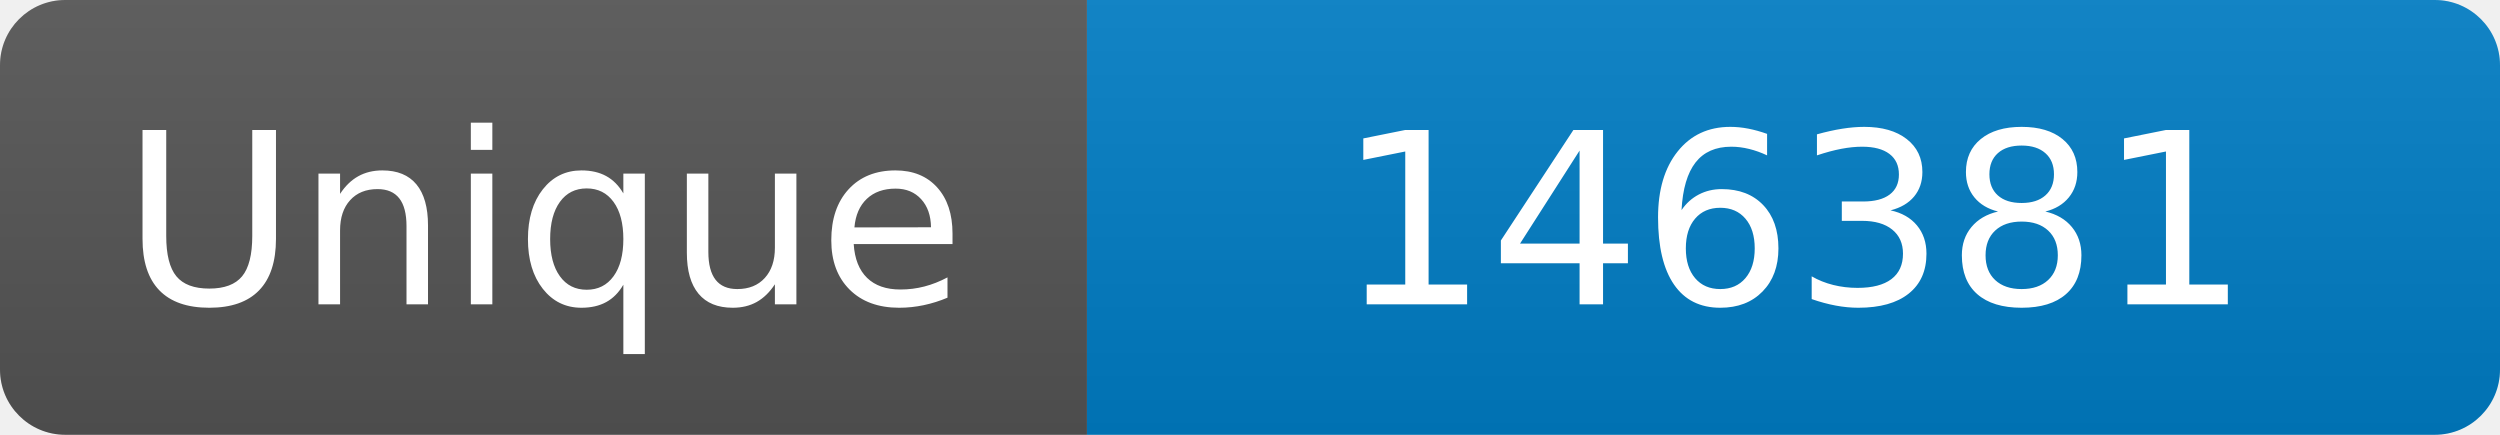
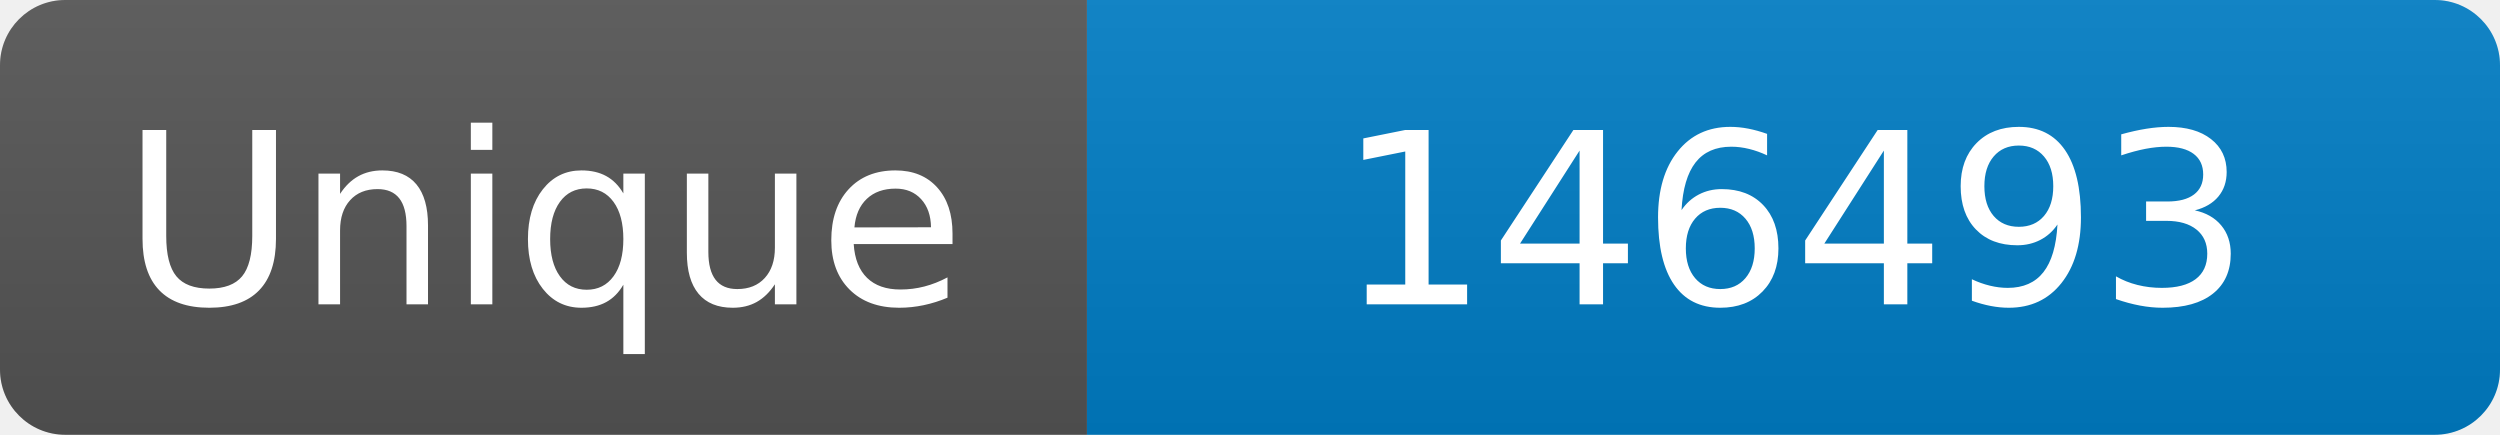
<svg xmlns="http://www.w3.org/2000/svg" width="115" height="20" role="img" aria-label="Maintained?: yes">
  <linearGradient id="s" x2="0" y2="100%">
    <stop offset="0" stop-color="#bbb" stop-opacity=".1" />
    <stop offset="1" stop-opacity=".1" />
  </linearGradient>
  <clipPath id="r">
    <rect width="115" height="20" rx="3" fill="#fff" />
  </clipPath>
  <g clip-path="url(#r)">
    <rect width="50" height="20" fill="#555" />
    <rect x="50" width="160" height="20" fill="#007ec6" />
    <rect width="115" height="20" fill="url(#s)" />
  </g>
  <g fill="#fff" text-anchor="middle" font-family="Verdana,Geneva,DejaVu Sans,sans-serif" font-size="110">
    <text x="250" y="140" transform="scale(.1)" fill="#fff">Unique</text>
-     <text x="825" y="140" transform="scale(.1)" fill="#fff">146381</text>
+     <text x="825" y="140" transform="scale(.1)" fill="#fff">146493</text>
  </g>
</svg>
